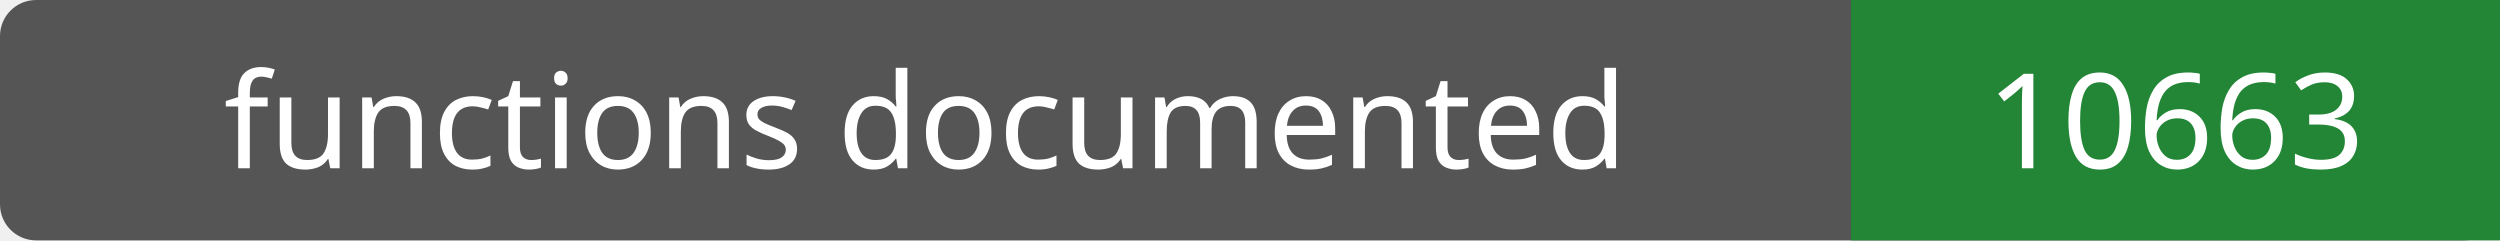
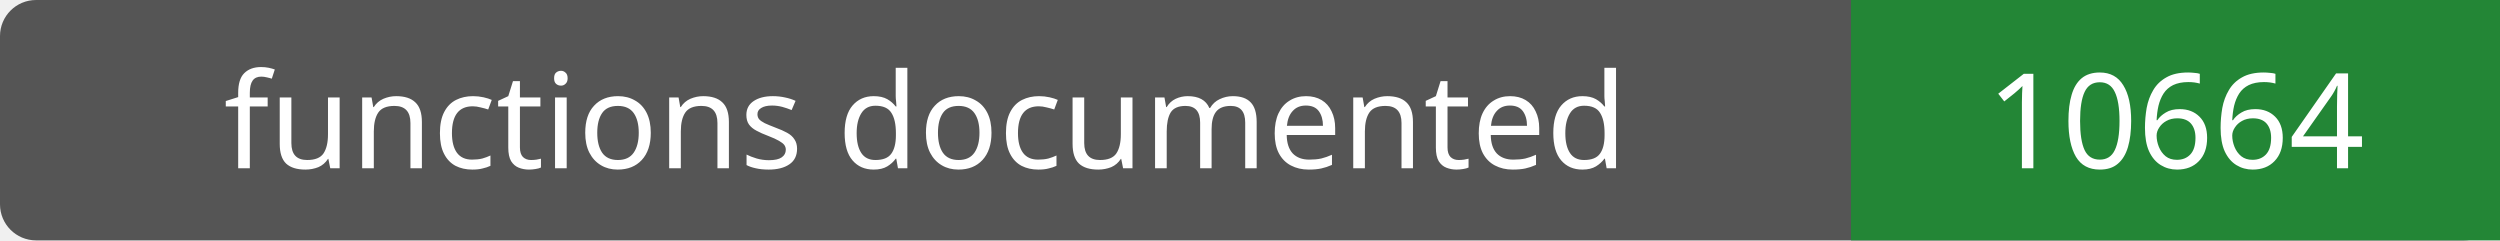
- <svg xmlns="http://www.w3.org/2000/svg" width="208" height="20" role="img" aria-label="functions documented: 10663">
+ <svg xmlns="http://www.w3.org/2000/svg" width="208" height="20" role="img" aria-label="functions documented: 10664">
  <rect width="208" height="20" rx="3" fill="#555" />
  <path fill="#238636" d="M154 0h54v20H154z" />
  <g fill="#fff" text-anchor="middle" font-family="Verdana,sans-serif" font-size="11">
    <text x="77.0" y="14">functions documented</text>
-     <text x="181.0" y="14">10663</text>
+     <text x="181.0" y="14">10664</text>
  </g>
</svg>
